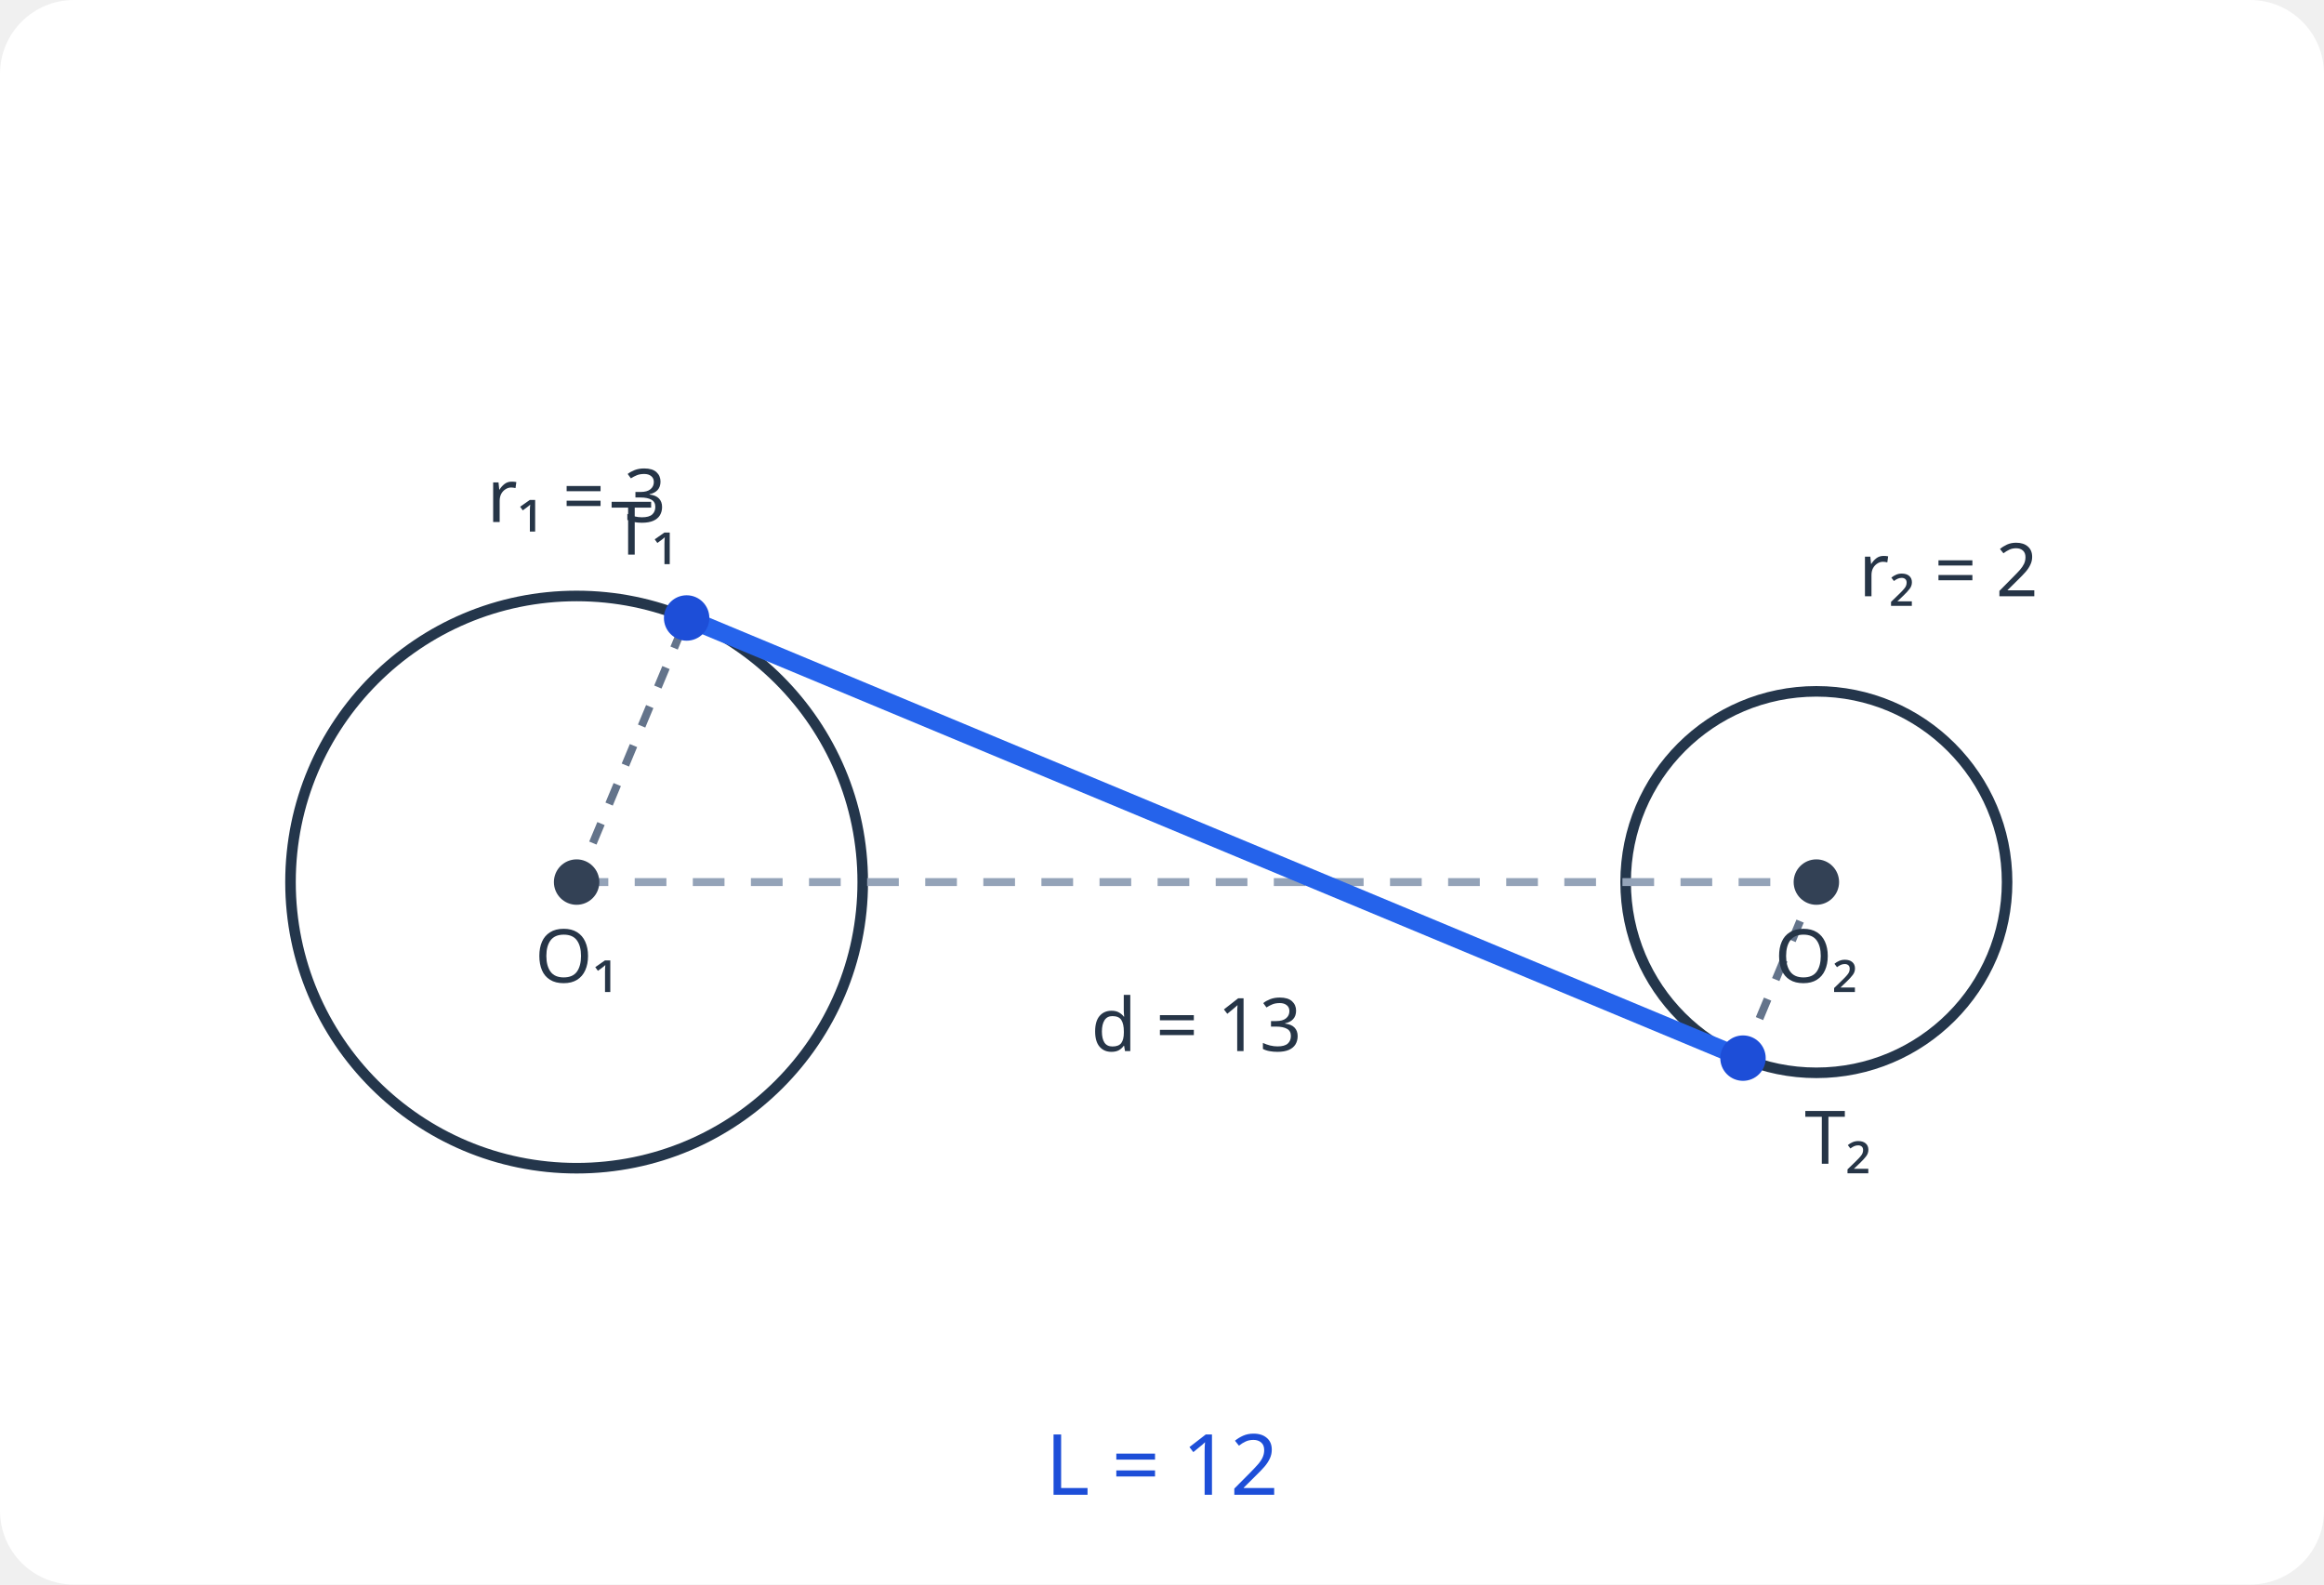
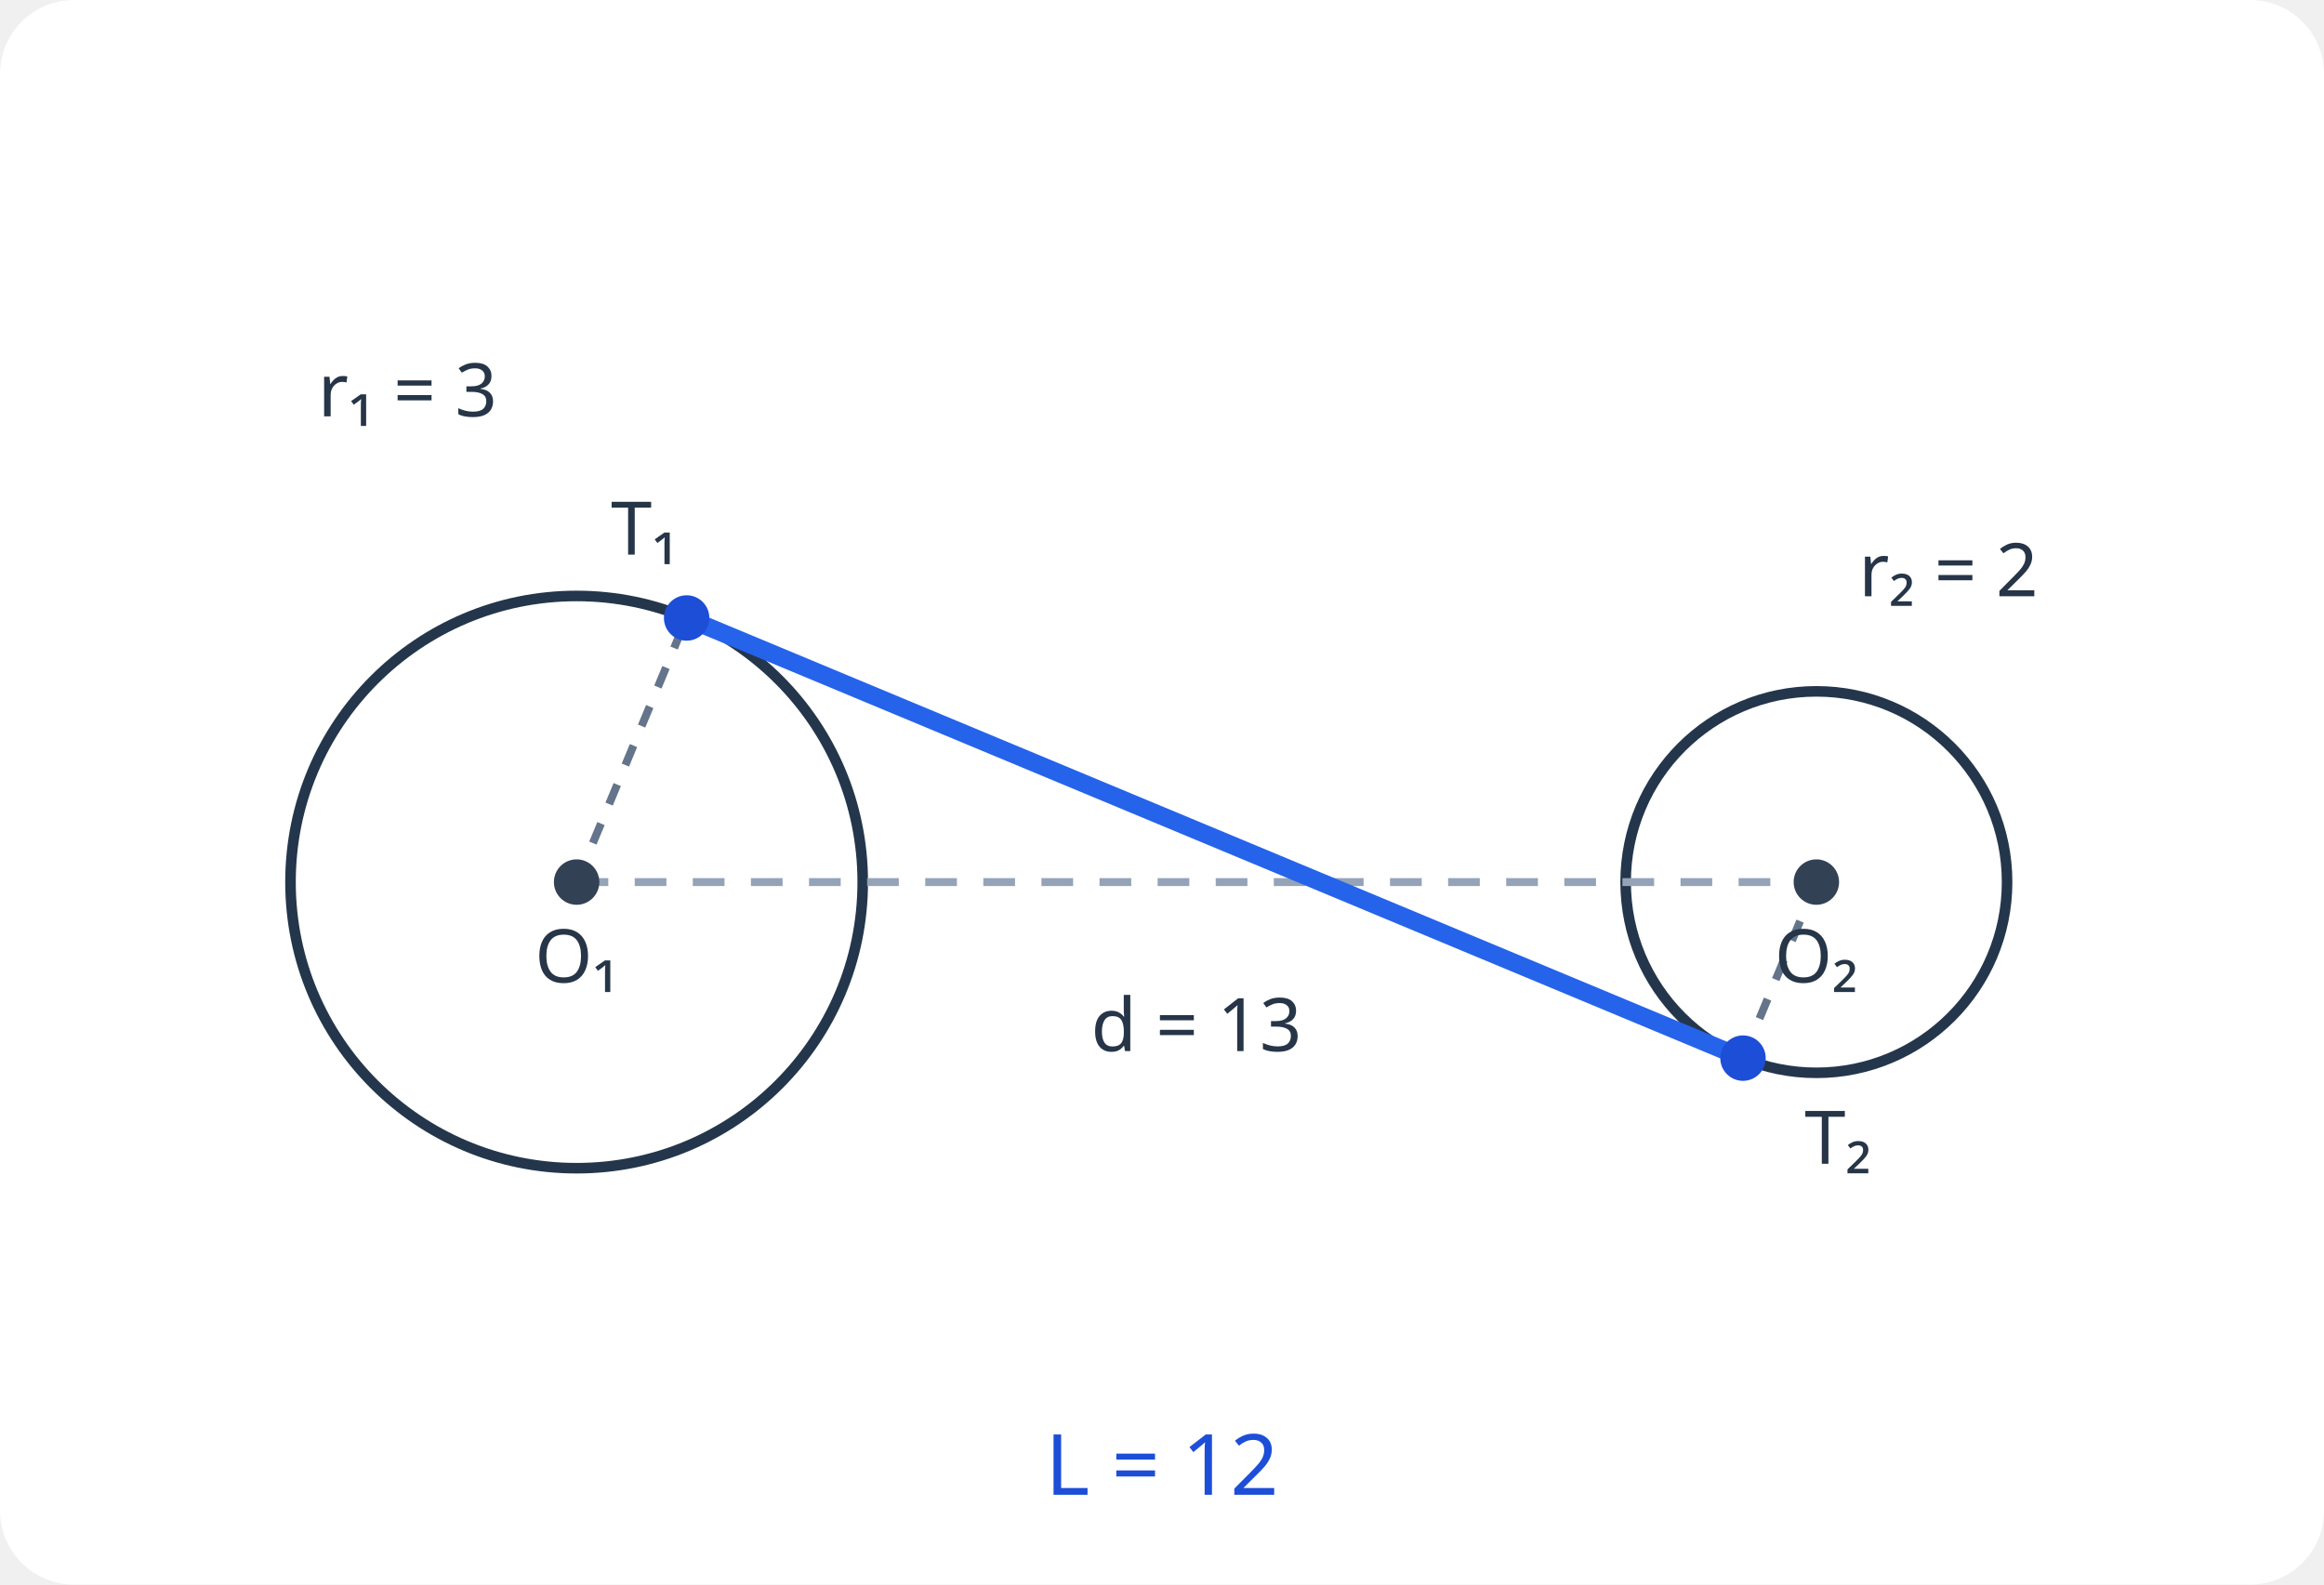
<svg xmlns="http://www.w3.org/2000/svg" width="440" height="300" viewBox="0 0 440 300" role="img" aria-label="공통내접선의 길이">
  <rect width="440" height="300" rx="14" fill="#ffffff" />
  <circle cx="109.17" cy="167" r="54.17" stroke="#24364b" fill="none" stroke-width="2" />
  <circle cx="343.89" cy="167" r="36.11" stroke="#24364b" fill="none" stroke-width="2" />
  <line x1="109.17" y1="167" x2="343.89" y2="167" stroke="#94a3b8" stroke-width="1.5" stroke-dasharray="6,5" />
  <line x1="109.17" y1="167" x2="130" y2="117" stroke="#64748b" stroke-width="1.5" stroke-dasharray="4,4" />
  <line x1="343.89" y1="167" x2="330" y2="200.33" stroke="#64748b" stroke-width="1.5" stroke-dasharray="4,4" />
  <line x1="130" y1="117" x2="330" y2="200.33" stroke="#2563eb" stroke-width="3.4" />
  <circle cx="109.17" cy="167" r="3.8" stroke="#334155" fill="#334155" stroke-width="1" />
  <circle cx="343.89" cy="167" r="3.8" stroke="#334155" fill="#334155" stroke-width="1" />
  <circle cx="130" cy="117" r="3.8" stroke="#1d4ed8" fill="#1d4ed8" stroke-width="1" />
  <circle cx="330" cy="200.33" r="3.8" stroke="#1d4ed8" fill="#1d4ed8" stroke-width="1" />
  <text x="109.17" y="186" fill="#263547" font-size="14" text-anchor="middle" font-family="Noto Sans, Arial, sans-serif">O₁</text>
  <text x="343.89" y="186" fill="#263547" font-size="14" text-anchor="middle" font-family="Noto Sans, Arial, sans-serif">O₂</text>
  <text x="122" y="105" fill="#263547" font-size="14" text-anchor="middle" font-family="Noto Sans, Arial, sans-serif">T₁</text>
  <text x="348" y="220.33" fill="#263547" font-size="14" text-anchor="middle" font-family="Noto Sans, Arial, sans-serif">T₂</text>
  <text x="226.53" y="199" fill="#263547" font-size="14" text-anchor="middle" font-family="Noto Sans, Arial, sans-serif">d = 13</text>
-   <text x="109.17" y="98.83" fill="#263547" font-size="14" text-anchor="middle" font-family="Noto Sans, Arial, sans-serif">r₁ = 3</text>
+   <text x="77.17" y="78.83" fill="#263547" font-size="14" text-anchor="middle" font-family="Noto Sans, Arial, sans-serif">r₁ = 3</text>
  <text x="368.89" y="112.89" fill="#263547" font-size="14" text-anchor="middle" font-family="Noto Sans, Arial, sans-serif">r₂ = 2</text>
  <text x="220" y="283" fill="#1d4ed8" font-size="16" text-anchor="middle" font-family="Noto Sans, Arial, sans-serif">L = 12</text>
</svg>
